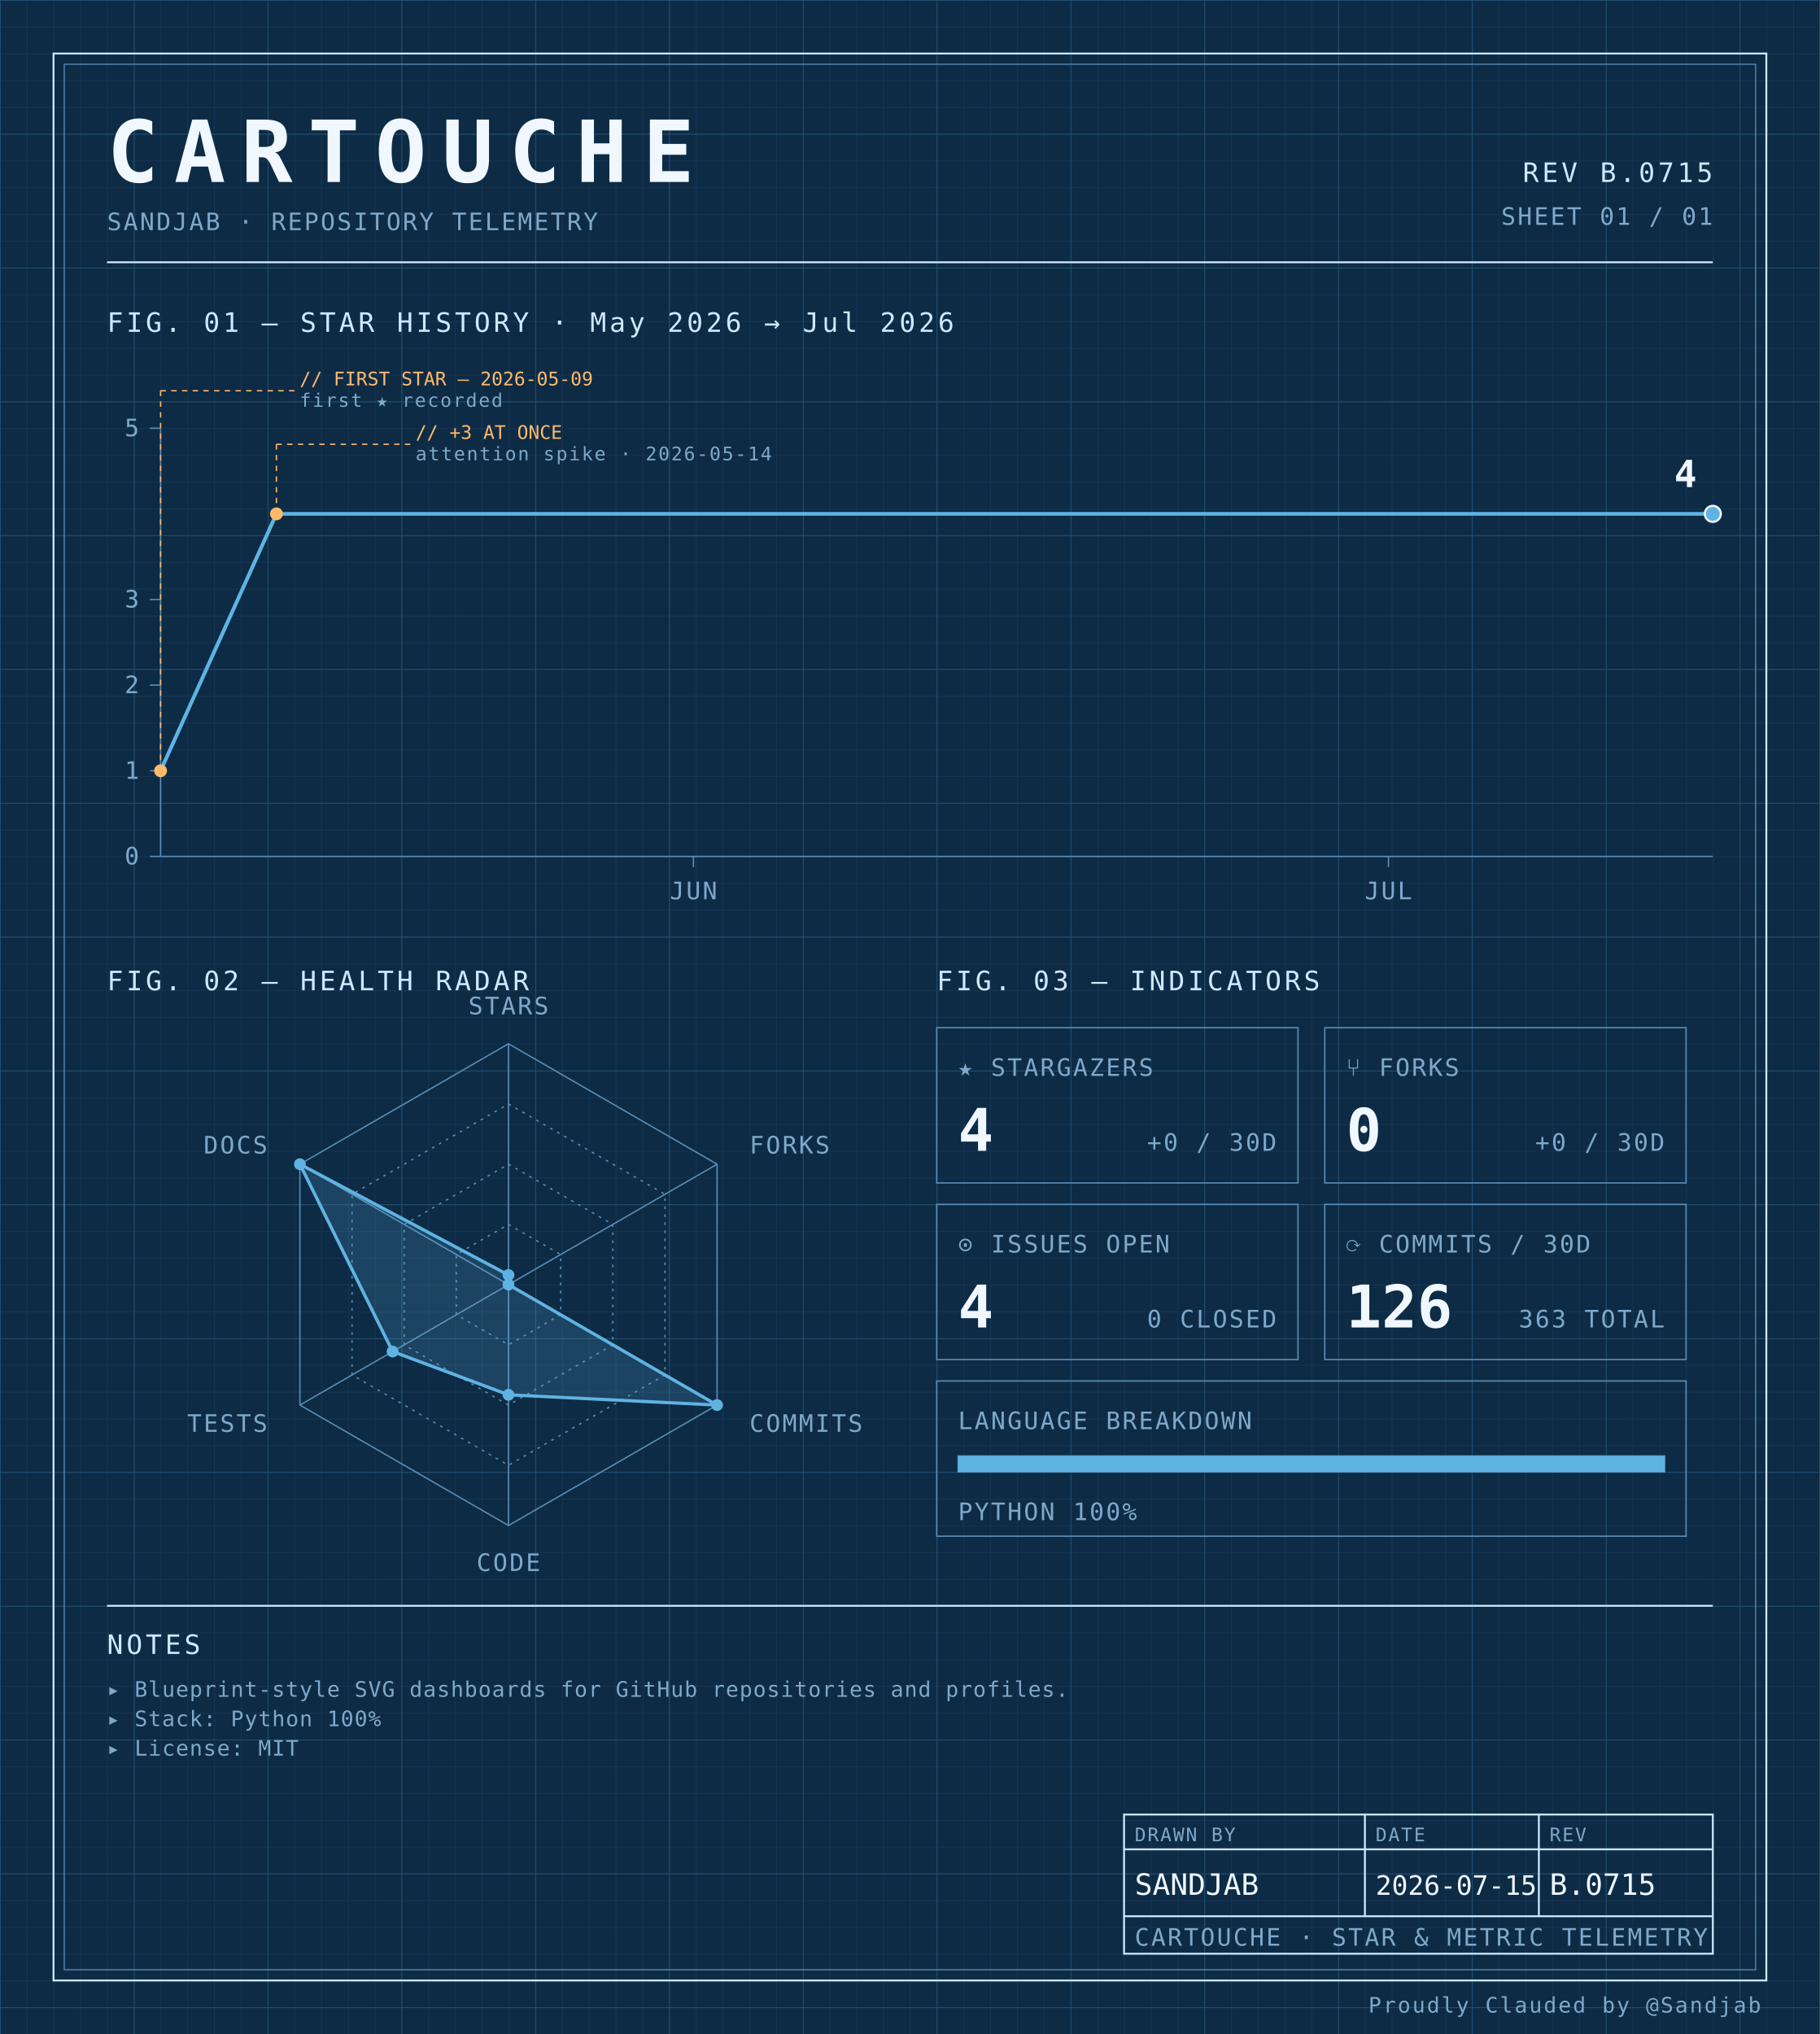
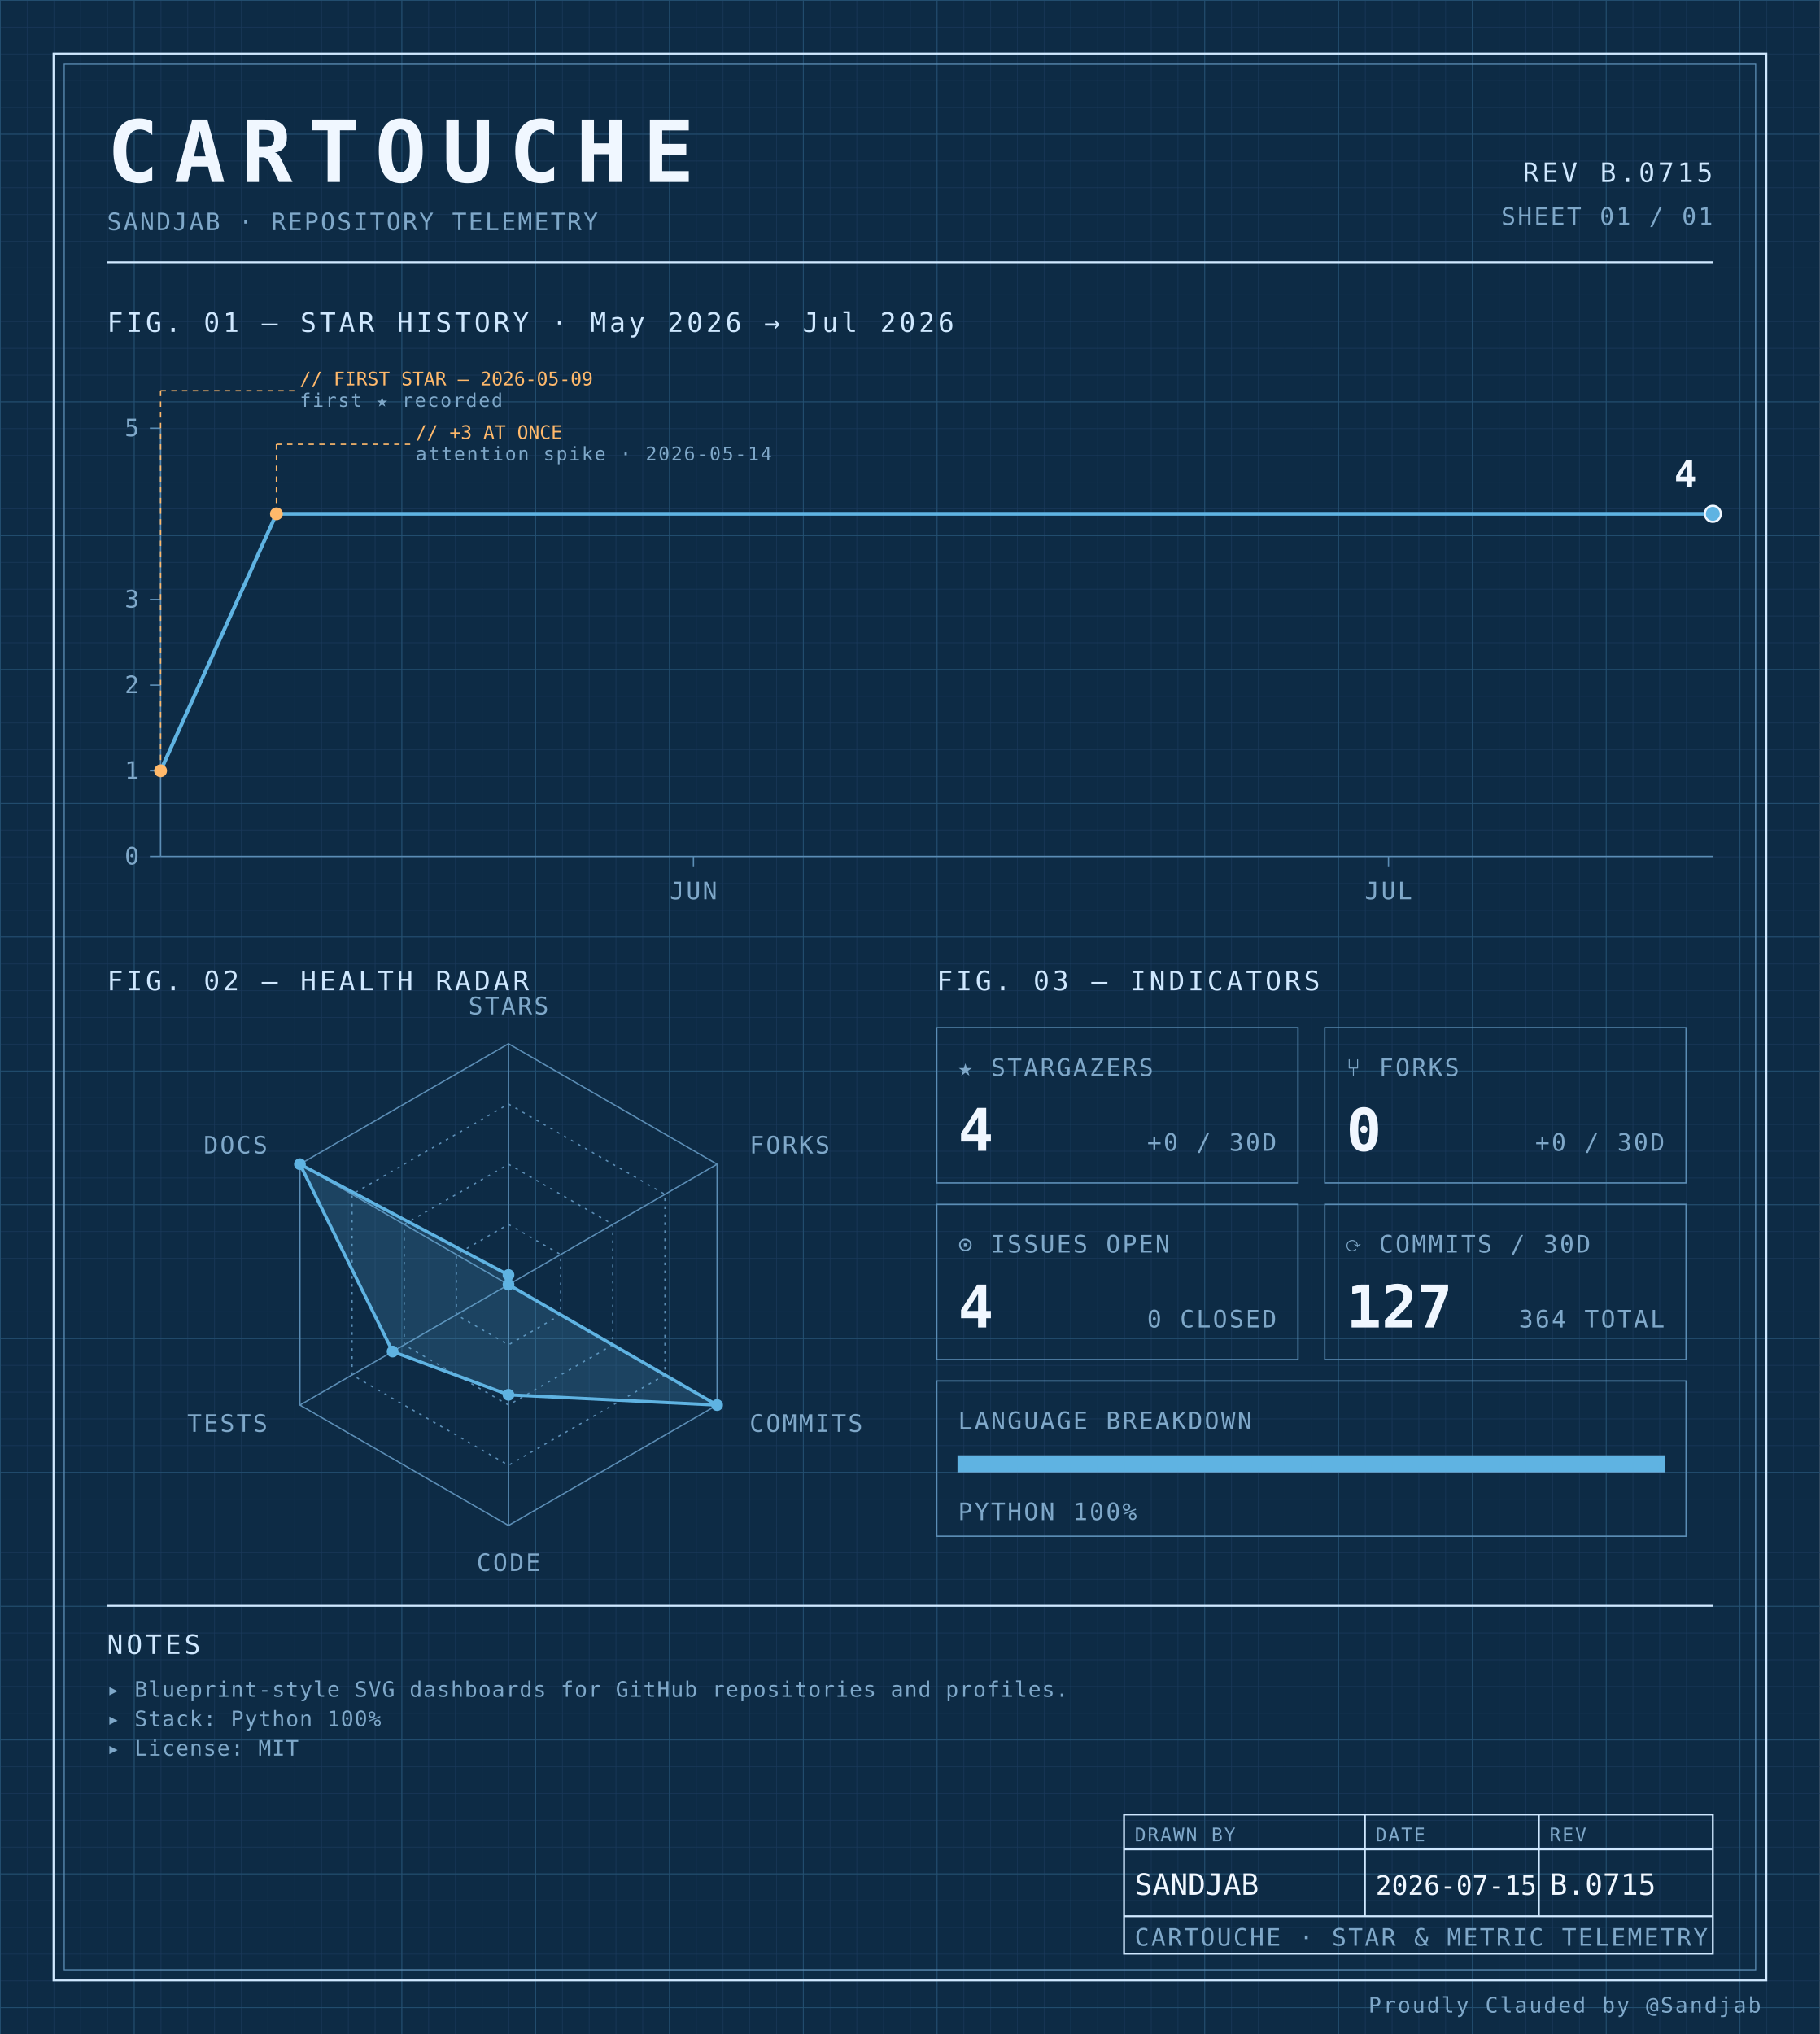
<svg xmlns="http://www.w3.org/2000/svg" width="100%" viewBox="0 0 680 760" role="img">
  <defs>
    <pattern id="grid-fine" width="10" height="10" patternUnits="userSpaceOnUse">
      <path d="M10 0H0V10" fill="none" stroke="#1a3a5c" stroke-width="0.4" />
    </pattern>
    <pattern id="grid-major" width="50" height="50" patternUnits="userSpaceOnUse">
      <path d="M50 0H0V50" fill="none" stroke="#245273" stroke-width="0.5" />
    </pattern>
  </defs>
  <rect x="0" y="0" width="680" height="760" fill="#0d2b45" />
  <rect x="0" y="0" width="680" height="760" fill="url(#grid-fine)" />
  <rect x="0" y="0" width="680" height="760" fill="url(#grid-major)" />
  <rect x="20" y="20" width="640" height="720" fill="none" stroke="#cfe8ff" stroke-width="0.7" />
  <rect x="24" y="24" width="632" height="712" fill="none" stroke="#5b8db5" stroke-width="0.4" />
  <text x="40" y="68" font-family="ui-monospace, 'SF Mono', 'JetBrains Mono', 'Cascadia Code', Consolas, monospace" font-size="32" font-weight="700" fill="#f0f7ff" text-anchor="start" letter-spacing="0.18em">CARTOUCHE</text>
  <text x="40" y="86" font-family="ui-monospace, 'SF Mono', 'JetBrains Mono', 'Cascadia Code', Consolas, monospace" font-size="9" font-weight="400" fill="#7fa8c9" text-anchor="start" letter-spacing="0.08em">SANDJAB · REPOSITORY TELEMETRY</text>
  <text x="640" y="68" font-family="ui-monospace, 'SF Mono', 'JetBrains Mono', 'Cascadia Code', Consolas, monospace" font-size="10" font-weight="400" fill="#cfe8ff" text-anchor="end" letter-spacing="0.12em">REV B.0715</text>
  <text x="640" y="84" font-family="ui-monospace, 'SF Mono', 'JetBrains Mono', 'Cascadia Code', Consolas, monospace" font-size="9" font-weight="400" fill="#7fa8c9" text-anchor="end" letter-spacing="0.08em">SHEET 01 / 01</text>
  <line x1="40" y1="98" x2="640" y2="98" stroke="#cfe8ff" stroke-width="0.7" />
  <text x="40" y="124" font-family="ui-monospace, 'SF Mono', 'JetBrains Mono', 'Cascadia Code', Consolas, monospace" font-size="10" font-weight="400" fill="#cfe8ff" text-anchor="start" letter-spacing="0.12em">FIG. 01 — STAR HISTORY · May 2026 → Jul 2026</text>
  <line x1="60" y1="160" x2="60" y2="320" stroke="#5b8db5" stroke-width="0.5" />
  <line x1="60" y1="320" x2="640" y2="320" stroke="#5b8db5" stroke-width="0.5" />
  <line x1="56" y1="320.0" x2="60" y2="320.0" stroke="#5b8db5" stroke-width="0.5" />
  <text x="52" y="323.0" font-family="ui-monospace, 'SF Mono', 'JetBrains Mono', 'Cascadia Code', Consolas, monospace" font-size="9" font-weight="400" fill="#7fa8c9" text-anchor="end" letter-spacing="0.08em">0</text>
  <line x1="56" y1="288.0" x2="60" y2="288.0" stroke="#5b8db5" stroke-width="0.5" />
  <text x="52" y="291.0" font-family="ui-monospace, 'SF Mono', 'JetBrains Mono', 'Cascadia Code', Consolas, monospace" font-size="9" font-weight="400" fill="#7fa8c9" text-anchor="end" letter-spacing="0.08em">1</text>
  <line x1="56" y1="256.0" x2="60" y2="256.0" stroke="#5b8db5" stroke-width="0.5" />
  <text x="52" y="259.0" font-family="ui-monospace, 'SF Mono', 'JetBrains Mono', 'Cascadia Code', Consolas, monospace" font-size="9" font-weight="400" fill="#7fa8c9" text-anchor="end" letter-spacing="0.08em">2</text>
  <line x1="56" y1="224.0" x2="60" y2="224.0" stroke="#5b8db5" stroke-width="0.5" />
  <text x="52" y="227.0" font-family="ui-monospace, 'SF Mono', 'JetBrains Mono', 'Cascadia Code', Consolas, monospace" font-size="9" font-weight="400" fill="#7fa8c9" text-anchor="end" letter-spacing="0.08em">3</text>
  <line x1="56" y1="160.0" x2="60" y2="160.0" stroke="#5b8db5" stroke-width="0.5" />
  <text x="52" y="163.0" font-family="ui-monospace, 'SF Mono', 'JetBrains Mono', 'Cascadia Code', Consolas, monospace" font-size="9" font-weight="400" fill="#7fa8c9" text-anchor="end" letter-spacing="0.08em">5</text>
  <line x1="259.104" y1="320" x2="259.104" y2="324" stroke="#5b8db5" stroke-width="0.5" />
  <text x="259.104" y="336" font-family="ui-monospace, 'SF Mono', 'JetBrains Mono', 'Cascadia Code', Consolas, monospace" font-size="9" font-weight="400" fill="#7fa8c9" text-anchor="middle" letter-spacing="0.08em">JUN</text>
  <line x1="518.806" y1="320" x2="518.806" y2="324" stroke="#5b8db5" stroke-width="0.5" />
  <text x="518.806" y="336" font-family="ui-monospace, 'SF Mono', 'JetBrains Mono', 'Cascadia Code', Consolas, monospace" font-size="9" font-weight="400" fill="#7fa8c9" text-anchor="middle" letter-spacing="0.08em">JUL</text>
  <path d="M 60.00,288.00 L 103.28,192.00 146.57,192.00 189.85,192.00 233.13,192.00 276.42,192.00 319.70,192.00 362.99,192.00 406.27,192.00 449.55,192.00 492.84,192.00 536.12,192.00 579.40,192.00 622.69,192.00 640.00,192.00" fill="none" stroke="#5fb3e2" stroke-width="1.4" stroke-linejoin="round" stroke-linecap="round" />
  <circle cx="60.0" cy="288.0" r="2.4" fill="#ffb96b" />
  <line x1="60.0" y1="288.0" x2="60.0" y2="146" stroke="#ffb96b" stroke-width="0.5" stroke-dasharray="2,2" fill="none" />
  <line x1="60.0" y1="146" x2="110.0" y2="146" stroke="#ffb96b" stroke-width="0.5" stroke-dasharray="2,2" fill="none" />
  <text x="112.0" y="144" font-family="ui-monospace, 'SF Mono', 'JetBrains Mono', 'Cascadia Code', Consolas, monospace" font-size="7" font-weight="400" fill="#ffb96b" text-anchor="start" letter-spacing="normal">// FIRST STAR — 2026-05-09</text>
  <text x="112.0" y="152" font-family="ui-monospace, 'SF Mono', 'JetBrains Mono', 'Cascadia Code', Consolas, monospace" font-size="7" font-weight="400" fill="#7fa8c9" text-anchor="start" letter-spacing="0.08em">first ★ recorded</text>
  <circle cx="103.284" cy="192.0" r="2.4" fill="#ffb96b" />
  <line x1="103.284" y1="192.0" x2="103.284" y2="166" stroke="#ffb96b" stroke-width="0.5" stroke-dasharray="2,2" fill="none" />
  <line x1="103.284" y1="166" x2="153.284" y2="166" stroke="#ffb96b" stroke-width="0.5" stroke-dasharray="2,2" fill="none" />
  <text x="155.284" y="164" font-family="ui-monospace, 'SF Mono', 'JetBrains Mono', 'Cascadia Code', Consolas, monospace" font-size="7" font-weight="400" fill="#ffb96b" text-anchor="start" letter-spacing="normal">// +3 AT ONCE</text>
  <text x="155.284" y="172" font-family="ui-monospace, 'SF Mono', 'JetBrains Mono', 'Cascadia Code', Consolas, monospace" font-size="7" font-weight="400" fill="#7fa8c9" text-anchor="start" letter-spacing="0.08em">attention spike · 2026-05-14</text>
  <circle cx="640.0" cy="192.0" r="3" fill="#5fb3e2" stroke="#f0f7ff" stroke-width="0.8" />
  <text x="634.0" y="182.0" font-family="ui-monospace, 'SF Mono', 'JetBrains Mono', 'Cascadia Code', Consolas, monospace" font-size="14" font-weight="700" fill="#f0f7ff" text-anchor="end" letter-spacing="normal">4</text>
  <text x="40" y="370" font-family="ui-monospace, 'SF Mono', 'JetBrains Mono', 'Cascadia Code', Consolas, monospace" font-size="10" font-weight="400" fill="#cfe8ff" text-anchor="start" letter-spacing="0.12em">FIG. 02 — HEALTH RADAR</text>
  <g transform="translate(190 480)">
    <polygon points="0.00,-90.00 77.94,-45.00 77.94,45.00 0.00,90.00 -77.94,45.00 -77.94,-45.00" fill="none" stroke="#5b8db5" stroke-width="0.5" />
    <polygon points="0.00,-67.50 58.46,-33.75 58.46,33.75 0.00,67.50 -58.46,33.75 -58.46,-33.75" fill="none" stroke="#5b8db5" stroke-width="0.5" stroke-dasharray="1,2" />
    <polygon points="0.00,-45.00 38.97,-22.50 38.97,22.50 0.00,45.00 -38.97,22.50 -38.97,-22.50" fill="none" stroke="#5b8db5" stroke-width="0.5" stroke-dasharray="1,2" />
    <polygon points="0.00,-22.50 19.49,-11.25 19.49,11.25 0.00,22.50 -19.49,11.25 -19.49,-11.25" fill="none" stroke="#5b8db5" stroke-width="0.5" stroke-dasharray="1,2" />
    <line x1="0" y1="0" x2="0.00" y2="-90.00" stroke="#5b8db5" stroke-width="0.5" />
    <line x1="0" y1="0" x2="77.94" y2="-45.00" stroke="#5b8db5" stroke-width="0.5" />
    <line x1="0" y1="0" x2="77.94" y2="45.00" stroke="#5b8db5" stroke-width="0.5" />
    <line x1="0" y1="0" x2="0.00" y2="90.00" stroke="#5b8db5" stroke-width="0.5" />
    <line x1="0" y1="0" x2="-77.94" y2="45.00" stroke="#5b8db5" stroke-width="0.5" />
    <line x1="0" y1="0" x2="-77.94" y2="-45.00" stroke="#5b8db5" stroke-width="0.5" />
    <polygon points="0.00,-3.60 0.00,0.00 77.94,45.00 0.00,41.17 -43.30,25.00 -77.94,-45.00" fill="#5fb3e2" fill-opacity="0.18" stroke="#5fb3e2" stroke-width="1.2" />
    <circle cx="0.00" cy="-3.60" r="2.2" fill="#5fb3e2" />
    <circle cx="0.00" cy="0.00" r="2.2" fill="#5fb3e2" />
    <circle cx="77.94" cy="45.00" r="2.2" fill="#5fb3e2" />
    <circle cx="0.00" cy="41.17" r="2.2" fill="#5fb3e2" />
    <circle cx="-43.30" cy="25.00" r="2.2" fill="#5fb3e2" />
    <circle cx="-77.94" cy="-45.00" r="2.2" fill="#5fb3e2" />
    <text x="6.3681633555662356e-15" y="-101" font-family="ui-monospace, 'SF Mono', 'JetBrains Mono', 'Cascadia Code', Consolas, monospace" font-size="9" font-weight="400" fill="#7fa8c9" text-anchor="middle" letter-spacing="0.08em">STARS</text>
    <text x="90.067" y="-49" font-family="ui-monospace, 'SF Mono', 'JetBrains Mono', 'Cascadia Code', Consolas, monospace" font-size="9" font-weight="400" fill="#7fa8c9" text-anchor="start" letter-spacing="0.08em">FORKS</text>
    <text x="90.067" y="55" font-family="ui-monospace, 'SF Mono', 'JetBrains Mono', 'Cascadia Code', Consolas, monospace" font-size="9" font-weight="400" fill="#7fa8c9" text-anchor="start" letter-spacing="0.08em">COMMITS</text>
    <text x="6.3681633555662356e-15" y="107" font-family="ui-monospace, 'SF Mono', 'JetBrains Mono', 'Cascadia Code', Consolas, monospace" font-size="9" font-weight="400" fill="#7fa8c9" text-anchor="middle" letter-spacing="0.08em">CODE</text>
    <text x="-90.067" y="55" font-family="ui-monospace, 'SF Mono', 'JetBrains Mono', 'Cascadia Code', Consolas, monospace" font-size="9" font-weight="400" fill="#7fa8c9" text-anchor="end" letter-spacing="0.08em">TESTS</text>
    <text x="-90.067" y="-49" font-family="ui-monospace, 'SF Mono', 'JetBrains Mono', 'Cascadia Code', Consolas, monospace" font-size="9" font-weight="400" fill="#7fa8c9" text-anchor="end" letter-spacing="0.08em">DOCS</text>
  </g>
  <text x="350" y="370" font-family="ui-monospace, 'SF Mono', 'JetBrains Mono', 'Cascadia Code', Consolas, monospace" font-size="10" font-weight="400" fill="#cfe8ff" text-anchor="start" letter-spacing="0.12em">FIG. 03 — INDICATORS</text>
  <rect x="350" y="384" width="135" height="58" fill="none" stroke="#5b8db5" stroke-width="0.5" />
  <text x="358" y="402" font-family="ui-monospace, 'SF Mono', 'JetBrains Mono', 'Cascadia Code', Consolas, monospace" font-size="9" font-weight="400" fill="#7fa8c9" text-anchor="start" letter-spacing="0.08em">★ STARGAZERS</text>
  <text x="358" y="430" font-family="ui-monospace, 'SF Mono', 'JetBrains Mono', 'Cascadia Code', Consolas, monospace" font-size="22" font-weight="700" fill="#f0f7ff" text-anchor="start" letter-spacing="normal">4</text>
  <text x="477" y="430" font-family="ui-monospace, 'SF Mono', 'JetBrains Mono', 'Cascadia Code', Consolas, monospace" font-size="9" font-weight="400" fill="#7fa8c9" text-anchor="end" letter-spacing="0.08em">+0 / 30D</text>
  <rect x="495" y="384" width="135" height="58" fill="none" stroke="#5b8db5" stroke-width="0.5" />
  <text x="503" y="402" font-family="ui-monospace, 'SF Mono', 'JetBrains Mono', 'Cascadia Code', Consolas, monospace" font-size="9" font-weight="400" fill="#7fa8c9" text-anchor="start" letter-spacing="0.08em">⑂ FORKS</text>
  <text x="503" y="430" font-family="ui-monospace, 'SF Mono', 'JetBrains Mono', 'Cascadia Code', Consolas, monospace" font-size="22" font-weight="700" fill="#f0f7ff" text-anchor="start" letter-spacing="normal">0</text>
  <text x="622" y="430" font-family="ui-monospace, 'SF Mono', 'JetBrains Mono', 'Cascadia Code', Consolas, monospace" font-size="9" font-weight="400" fill="#7fa8c9" text-anchor="end" letter-spacing="0.08em">+0 / 30D</text>
  <rect x="350" y="450" width="135" height="58" fill="none" stroke="#5b8db5" stroke-width="0.5" />
  <text x="358" y="468" font-family="ui-monospace, 'SF Mono', 'JetBrains Mono', 'Cascadia Code', Consolas, monospace" font-size="9" font-weight="400" fill="#7fa8c9" text-anchor="start" letter-spacing="0.08em">⊙ ISSUES OPEN</text>
  <text x="358" y="496" font-family="ui-monospace, 'SF Mono', 'JetBrains Mono', 'Cascadia Code', Consolas, monospace" font-size="22" font-weight="700" fill="#f0f7ff" text-anchor="start" letter-spacing="normal">4</text>
  <text x="477" y="496" font-family="ui-monospace, 'SF Mono', 'JetBrains Mono', 'Cascadia Code', Consolas, monospace" font-size="9" font-weight="400" fill="#7fa8c9" text-anchor="end" letter-spacing="0.08em">0 CLOSED</text>
  <rect x="495" y="450" width="135" height="58" fill="none" stroke="#5b8db5" stroke-width="0.5" />
  <text x="503" y="468" font-family="ui-monospace, 'SF Mono', 'JetBrains Mono', 'Cascadia Code', Consolas, monospace" font-size="9" font-weight="400" fill="#7fa8c9" text-anchor="start" letter-spacing="0.08em">⟳ COMMITS / 30D</text>
-   <text x="503" y="496" font-family="ui-monospace, 'SF Mono', 'JetBrains Mono', 'Cascadia Code', Consolas, monospace" font-size="22" font-weight="700" fill="#f0f7ff" text-anchor="start" letter-spacing="normal">126</text>
-   <text x="622" y="496" font-family="ui-monospace, 'SF Mono', 'JetBrains Mono', 'Cascadia Code', Consolas, monospace" font-size="9" font-weight="400" fill="#7fa8c9" text-anchor="end" letter-spacing="0.08em">363 TOTAL</text>
+   <text x="503" y="496" font-family="ui-monospace, 'SF Mono', 'JetBrains Mono', 'Cascadia Code', Consolas, monospace" font-size="22" font-weight="700" fill="#f0f7ff" text-anchor="start" letter-spacing="normal">127</text>
+   <text x="622" y="496" font-family="ui-monospace, 'SF Mono', 'JetBrains Mono', 'Cascadia Code', Consolas, monospace" font-size="9" font-weight="400" fill="#7fa8c9" text-anchor="end" letter-spacing="0.08em">364 TOTAL</text>
  <rect x="350" y="516" width="280" height="58" fill="none" stroke="#5b8db5" stroke-width="0.5" />
  <text x="358" y="534" font-family="ui-monospace, 'SF Mono', 'JetBrains Mono', 'Cascadia Code', Consolas, monospace" font-size="9" font-weight="400" fill="#7fa8c9" text-anchor="start" letter-spacing="0.08em">LANGUAGE BREAKDOWN</text>
  <rect x="358" y="544" width="264" height="6" fill="none" stroke="#5b8db5" stroke-width="0.5" />
  <rect x="358" y="544" width="264.00" height="6" fill="#5fb3e2" />
  <text x="358" y="568" font-family="ui-monospace, 'SF Mono', 'JetBrains Mono', 'Cascadia Code', Consolas, monospace" font-size="9" font-weight="400" fill="#7fa8c9" text-anchor="start" letter-spacing="0.08em">PYTHON 100%</text>
  <line x1="40" y1="600" x2="640" y2="600" stroke="#cfe8ff" stroke-width="0.7" />
  <text x="40" y="618" font-family="ui-monospace, 'SF Mono', 'JetBrains Mono', 'Cascadia Code', Consolas, monospace" font-size="10" font-weight="400" fill="#cfe8ff" text-anchor="start" letter-spacing="0.12em">NOTES</text>
  <text x="40" y="634" font-family="ui-monospace, 'SF Mono', 'JetBrains Mono', 'Cascadia Code', Consolas, monospace" font-size="8" font-weight="400" fill="#7fa8c9" text-anchor="start" letter-spacing="0.04em">▸ Blueprint-style SVG dashboards for GitHub repositories and profiles.</text>
  <text x="40" y="645" font-family="ui-monospace, 'SF Mono', 'JetBrains Mono', 'Cascadia Code', Consolas, monospace" font-size="8" font-weight="400" fill="#7fa8c9" text-anchor="start" letter-spacing="0.04em">▸ Stack: Python 100%</text>
  <text x="40" y="656" font-family="ui-monospace, 'SF Mono', 'JetBrains Mono', 'Cascadia Code', Consolas, monospace" font-size="8" font-weight="400" fill="#7fa8c9" text-anchor="start" letter-spacing="0.04em">▸ License: MIT</text>
  <rect x="420" y="678" width="220" height="52" fill="none" stroke="#cfe8ff" stroke-width="0.7" />
  <line x1="420" y1="691" x2="640" y2="691" stroke="#cfe8ff" stroke-width="0.7" />
  <line x1="420" y1="716" x2="640" y2="716" stroke="#cfe8ff" stroke-width="0.7" />
  <line x1="510" y1="678" x2="510" y2="716" stroke="#cfe8ff" stroke-width="0.7" />
  <line x1="575" y1="678" x2="575" y2="716" stroke="#cfe8ff" stroke-width="0.7" />
  <text x="424" y="688" font-family="ui-monospace, 'SF Mono', 'JetBrains Mono', 'Cascadia Code', Consolas, monospace" font-size="7" font-weight="400" fill="#7fa8c9" text-anchor="start" letter-spacing="0.08em">DRAWN BY</text>
  <text x="514" y="688" font-family="ui-monospace, 'SF Mono', 'JetBrains Mono', 'Cascadia Code', Consolas, monospace" font-size="7" font-weight="400" fill="#7fa8c9" text-anchor="start" letter-spacing="0.08em">DATE</text>
  <text x="579" y="688" font-family="ui-monospace, 'SF Mono', 'JetBrains Mono', 'Cascadia Code', Consolas, monospace" font-size="7" font-weight="400" fill="#7fa8c9" text-anchor="start" letter-spacing="0.08em">REV</text>
  <text x="424" y="708" font-family="ui-monospace, 'SF Mono', 'JetBrains Mono', 'Cascadia Code', Consolas, monospace" font-size="11" font-weight="400" fill="#f0f7ff" text-anchor="start" letter-spacing="normal">SANDJAB</text>
  <text x="514" y="708" font-family="ui-monospace, 'SF Mono', 'JetBrains Mono', 'Cascadia Code', Consolas, monospace" font-size="10" font-weight="400" fill="#f0f7ff" text-anchor="start" letter-spacing="normal">2026-07-15</text>
  <text x="579" y="708" font-family="ui-monospace, 'SF Mono', 'JetBrains Mono', 'Cascadia Code', Consolas, monospace" font-size="11" font-weight="400" fill="#f0f7ff" text-anchor="start" letter-spacing="normal">B.0715</text>
  <text x="424" y="727" font-family="ui-monospace, 'SF Mono', 'JetBrains Mono', 'Cascadia Code', Consolas, monospace" font-size="9" font-weight="400" fill="#7fa8c9" text-anchor="start" letter-spacing="0.08em">CARTOUCHE · STAR &amp; METRIC TELEMETRY</text>
  <text x="658" y="752" font-family="ui-monospace, 'SF Mono', 'JetBrains Mono', 'Cascadia Code', Consolas, monospace" font-size="8" font-weight="400" fill="#7fa8c9" text-anchor="end" letter-spacing="0.08em">Proudly Clauded by @Sandjab</text>
</svg>
